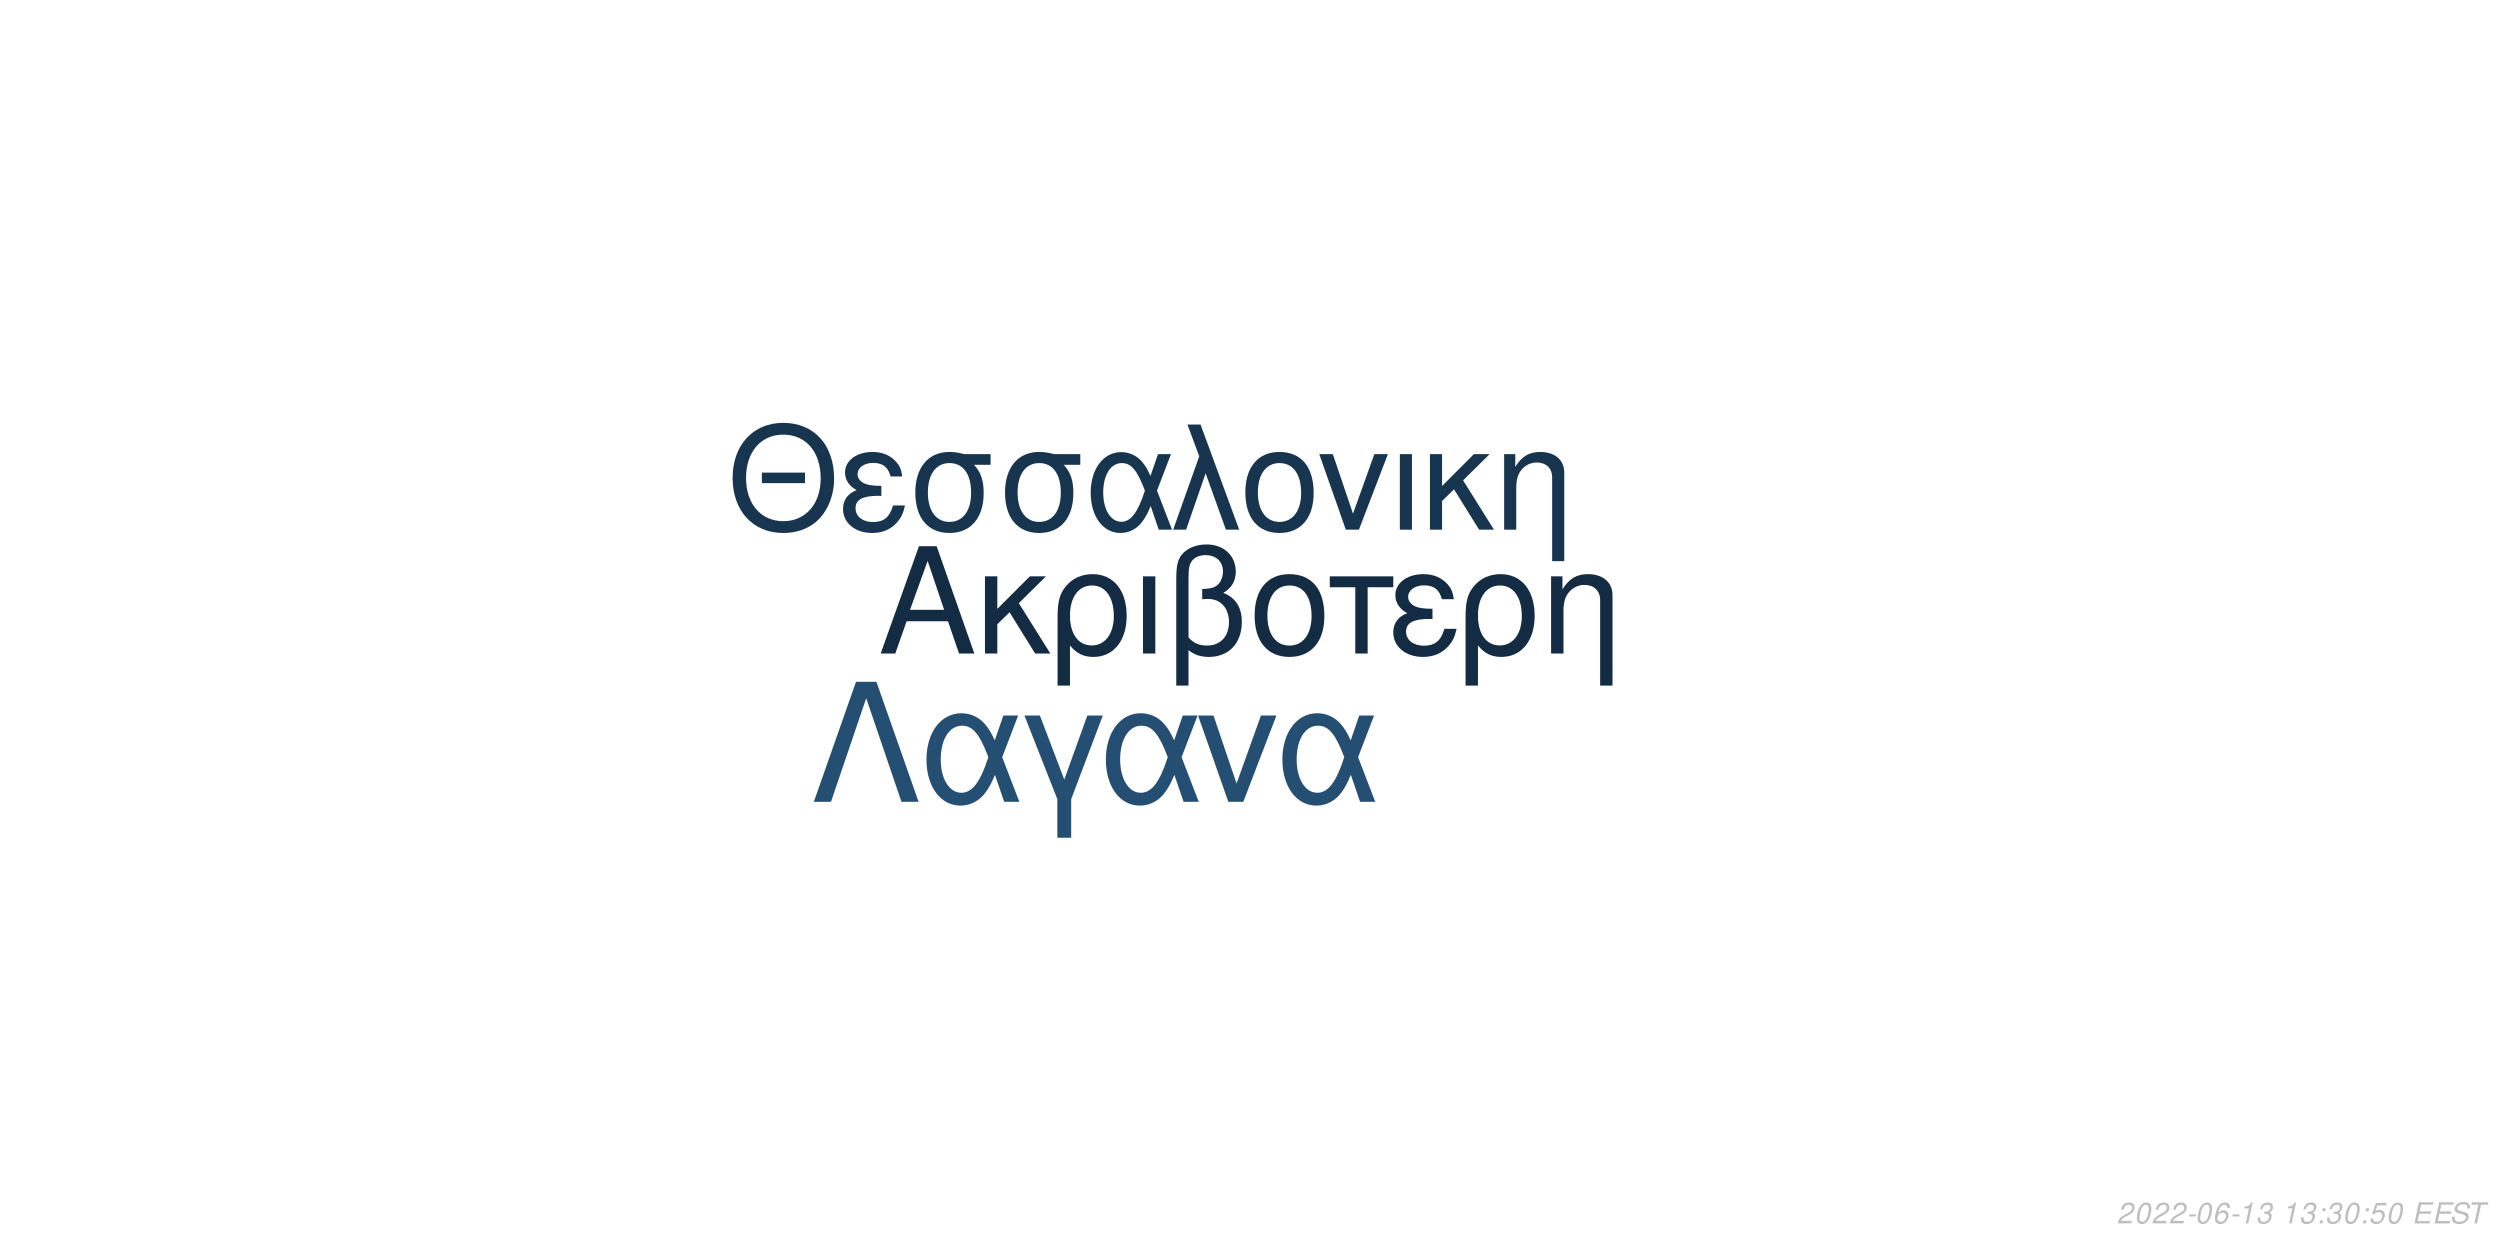
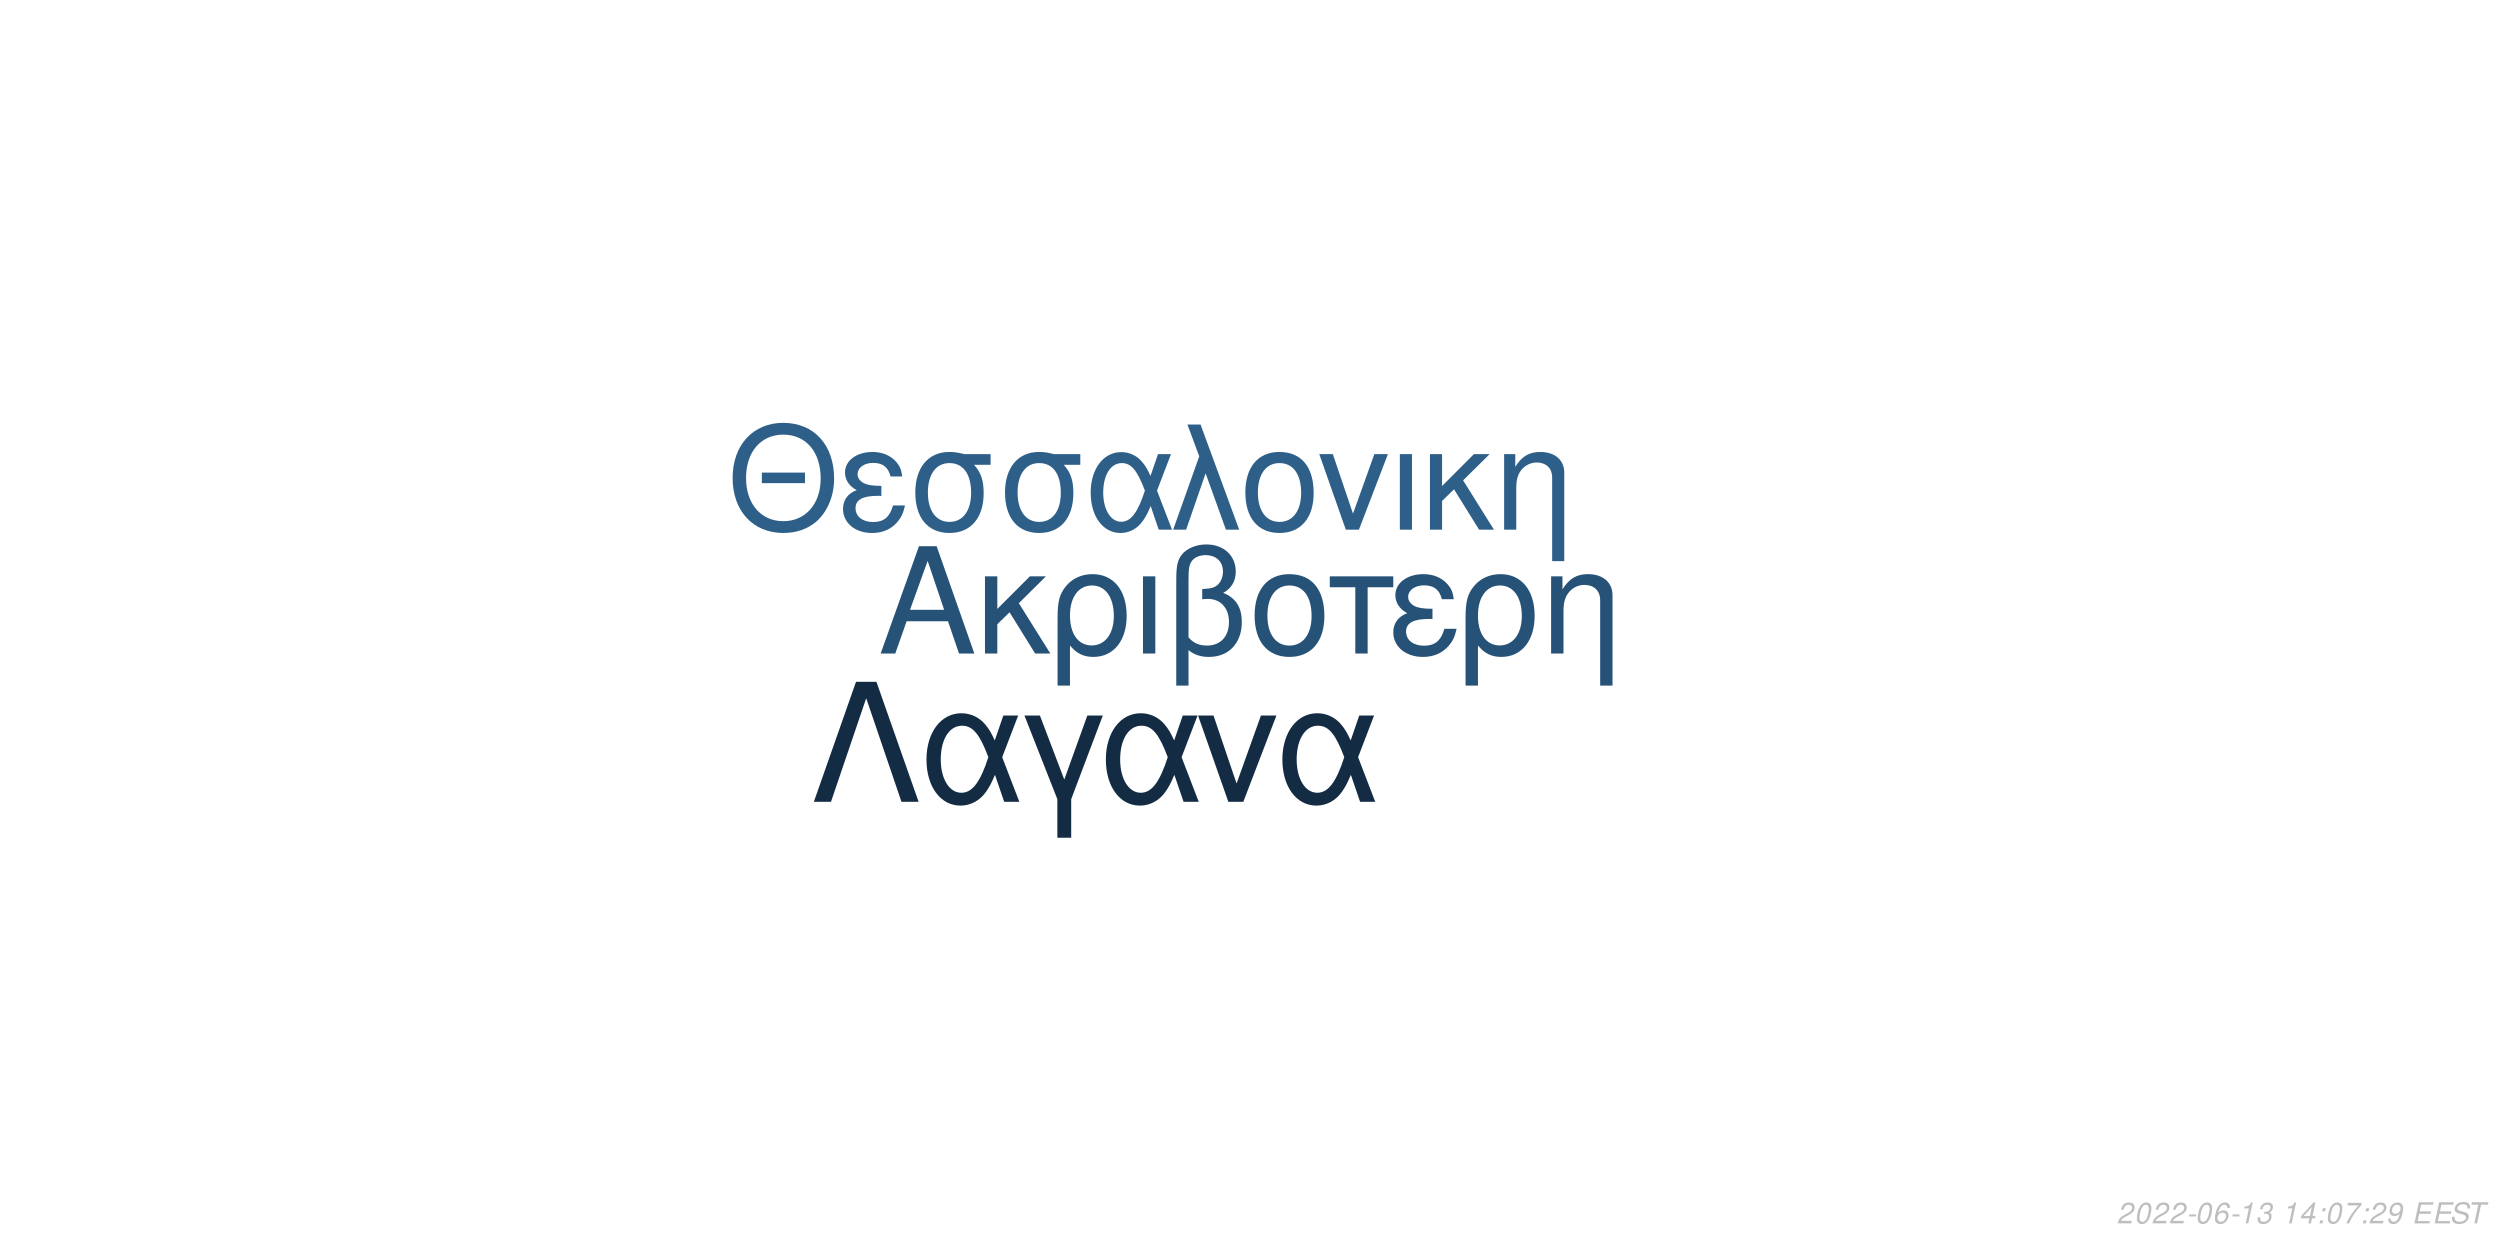
<svg xmlns="http://www.w3.org/2000/svg" xmlns:xlink="http://www.w3.org/1999/xlink" width="864pt" height="432pt" viewBox="0 0 864 432" version="1.1">
  <defs>
    <g>
      <symbol overflow="visible" id="glyph0-0">
        <path style="stroke:none;" d="" />
      </symbol>
      <symbol overflow="visible" id="glyph0-1">
        <path style="stroke:none;" d="M 24.125 -11.141 L 27.938 0 L 33.234 0 L 20.203 -37.094 L 14.094 -37.094 L 0.859 0 L 5.906 0 L 9.828 -11.141 Z M 22.797 -15.109 L 11 -15.109 L 17.094 -32.016 Z M 22.797 -15.109 " />
      </symbol>
      <symbol overflow="visible" id="glyph0-2">
        <path style="stroke:none;" d="M 7.172 -15.422 L 7.172 -26.672 L 2.906 -26.672 L 2.906 0 L 7.172 0 L 7.172 -10.125 L 11.406 -14.25 L 20.25 0 L 25.5 0 L 14.609 -17.406 L 23.969 -26.672 L 18.422 -26.672 Z M 7.172 -15.422 " />
      </symbol>
      <symbol overflow="visible" id="glyph0-3">
        <path style="stroke:none;" d="M 3 11.094 L 7.281 11.094 L 7.281 -2.797 C 9.516 -0.047 11.953 1.172 15.375 1.172 C 22.344 1.172 26.875 -4.422 26.875 -13.031 C 26.875 -21.891 22.297 -27.438 15.062 -27.438 C 11.297 -27.438 7.984 -25.906 5.797 -23.156 C 3.672 -20.516 3 -17.969 3 -12.359 Z M 14.906 -23.516 C 19.547 -23.516 22.438 -19.438 22.438 -12.922 C 22.438 -6.812 19.391 -2.797 14.812 -2.797 C 10.172 -2.797 7.281 -6.766 7.281 -13.125 C 7.281 -19.484 10.234 -23.516 14.906 -23.516 Z M 14.906 -23.516 " />
      </symbol>
      <symbol overflow="visible" id="glyph0-4">
        <path style="stroke:none;" d="M 3.516 0 L 7.781 0 L 7.781 -26.672 L 3.516 -26.672 Z M 3.516 0 " />
      </symbol>
      <symbol overflow="visible" id="glyph0-5">
        <path style="stroke:none;" d="M 4.016 11.094 L 8.25 11.094 L 8.25 -1.172 C 10.172 0.406 12.422 1.172 15.312 1.172 C 22.188 1.172 26.672 -3.609 26.672 -10.891 C 26.672 -15.984 24.578 -19.234 20.25 -20.969 C 23.109 -22.547 24.578 -25.031 24.578 -28.344 C 24.578 -33.844 20.406 -37.703 14.453 -37.703 C 10.938 -37.703 7.734 -36.391 6 -34.25 C 4.484 -32.422 4.016 -30.328 4.016 -25.391 Z M 8.25 -25.656 C 8.25 -29.359 8.5 -30.844 9.469 -32.062 C 10.375 -33.281 12.156 -34 14.094 -34 C 17.812 -34 20.156 -31.812 20.156 -28.297 C 20.156 -25.953 18.984 -23.812 17.297 -23.047 C 16.281 -22.547 15.469 -22.438 12.984 -22.297 L 12.984 -18.781 C 13.734 -18.828 14.344 -18.875 14.969 -18.875 C 19.344 -18.875 22.234 -15.719 22.234 -10.891 C 22.234 -5.906 19.281 -2.75 14.656 -2.75 C 11.953 -2.75 9.922 -3.609 8.25 -5.594 Z M 8.25 -25.656 " />
      </symbol>
      <symbol overflow="visible" id="glyph0-6">
        <path style="stroke:none;" d="M 14.094 -27.438 C 6.562 -27.438 2.094 -22.094 2.094 -13.125 C 2.094 -4.125 6.562 1.172 14.141 1.172 C 21.672 1.172 26.203 -4.172 26.203 -12.922 C 26.203 -22.188 21.828 -27.438 14.094 -27.438 Z M 14.141 -23.516 C 18.938 -23.516 21.781 -19.594 21.781 -12.984 C 21.781 -6.672 18.828 -2.75 14.141 -2.75 C 9.422 -2.75 6.516 -6.672 6.516 -13.125 C 6.516 -19.594 9.422 -23.516 14.141 -23.516 Z M 14.141 -23.516 " />
      </symbol>
      <symbol overflow="visible" id="glyph0-7">
        <path style="stroke:none;" d="M 7.891 0 L 12.156 0 L 12.156 -22.906 L 21.016 -22.906 L 21.016 -26.672 L -0.922 -26.672 L -0.922 -22.906 L 7.891 -22.906 Z M 7.891 0 " />
      </symbol>
      <symbol overflow="visible" id="glyph0-8">
        <path style="stroke:none;" d="M 14.562 -15.469 C 11.344 -15.469 9.562 -15.781 8.297 -16.438 C 6.922 -17.203 6.156 -18.328 6.156 -19.547 C 6.156 -21.891 8.453 -23.562 11.656 -23.562 C 15.062 -23.562 16.953 -22.094 17.812 -18.781 L 21.938 -18.781 C 21.578 -21.266 21.062 -22.5 19.797 -23.922 C 17.812 -26.203 14.906 -27.438 11.453 -27.438 C 5.797 -27.438 1.734 -24.375 1.734 -20.203 C 1.734 -17.609 3.156 -15.375 5.859 -13.938 C 2.797 -12.875 1.016 -10.484 1.016 -7.328 C 1.016 -2.391 5.297 1.172 11.25 1.172 C 14.969 1.172 17.906 -0.109 20.156 -2.641 C 21.578 -4.328 22.297 -5.797 22.906 -8.547 L 18.672 -8.547 C 17.5 -4.422 15.422 -2.703 11.609 -2.703 C 7.938 -2.703 5.438 -4.688 5.438 -7.578 C 5.438 -10.578 7.938 -11.953 13.484 -11.953 C 13.641 -11.953 14.094 -11.953 14.562 -11.906 Z M 14.562 -15.469 " />
      </symbol>
      <symbol overflow="visible" id="glyph0-9">
        <path style="stroke:none;" d="M 3.562 -26.672 L 3.562 0 L 7.844 0 L 7.844 -14.703 C 7.844 -17.906 8.5 -19.891 10.031 -21.531 C 11.406 -22.953 13.188 -23.719 15.062 -23.719 C 18.375 -23.719 20.516 -21.672 20.516 -18.469 L 20.516 11.094 L 24.781 11.094 L 24.781 -20.156 C 24.781 -24.578 21.469 -27.438 16.328 -27.438 C 12.359 -27.438 9.828 -25.906 7.484 -22.188 L 7.484 -26.672 Z M 3.562 -26.672 " />
      </symbol>
      <symbol overflow="visible" id="glyph1-0">
        <path style="stroke:none;" d="" />
      </symbol>
      <symbol overflow="visible" id="glyph1-1">
        <path style="stroke:none;" d="M 26.859 -19.734 L 11.953 -19.734 L 11.953 -16.094 L 26.859 -16.094 Z M 19.328 -36.922 C 8.922 -36.922 1.844 -29.25 1.844 -17.891 C 1.844 -6.484 8.875 1.141 19.391 1.141 C 23.812 1.141 27.703 -0.203 30.641 -2.688 C 34.578 -6.031 36.922 -11.656 36.922 -17.594 C 36.922 -29.297 30 -36.922 19.328 -36.922 Z M 19.328 -32.844 C 27.203 -32.844 32.281 -26.906 32.281 -17.688 C 32.281 -8.922 27.062 -2.938 19.391 -2.938 C 11.609 -2.938 6.484 -8.922 6.484 -17.891 C 6.484 -26.859 11.609 -32.844 19.328 -32.844 Z M 19.328 -32.844 " />
      </symbol>
      <symbol overflow="visible" id="glyph1-2">
        <path style="stroke:none;" d="M 14.25 -15.141 C 11.109 -15.141 9.375 -15.453 8.125 -16.094 C 6.781 -16.844 6.031 -17.938 6.031 -19.141 C 6.031 -21.422 8.266 -23.078 11.406 -23.078 C 14.75 -23.078 16.594 -21.625 17.438 -18.391 L 21.469 -18.391 C 21.125 -20.828 20.625 -22.031 19.391 -23.422 C 17.438 -25.656 14.594 -26.859 11.219 -26.859 C 5.688 -26.859 1.688 -23.875 1.688 -19.781 C 1.688 -17.234 3.094 -15.047 5.734 -13.656 C 2.734 -12.609 1 -10.266 1 -7.172 C 1 -2.344 5.188 1.141 11.016 1.141 C 14.656 1.141 17.547 -0.094 19.734 -2.594 C 21.125 -4.234 21.828 -5.688 22.422 -8.375 L 18.281 -8.375 C 17.141 -4.328 15.094 -2.641 11.359 -2.641 C 7.766 -2.641 5.328 -4.578 5.328 -7.422 C 5.328 -10.359 7.766 -11.703 13.203 -11.703 C 13.359 -11.703 13.797 -11.703 14.25 -11.656 Z M 14.25 -15.141 " />
      </symbol>
      <symbol overflow="visible" id="glyph1-3">
        <path style="stroke:none;" d="M 29 -26.109 L 19.938 -26.109 C 17.594 -26.703 16.438 -26.859 14.703 -26.859 C 7.469 -26.859 2.984 -21.469 2.984 -12.859 C 2.984 -4.031 7.375 1.141 14.797 1.141 C 22.172 1.141 26.609 -4.078 26.609 -12.656 C 26.609 -17.047 25.656 -19.828 23.266 -22.422 L 29 -22.422 Z M 14.797 -23.016 C 19.531 -23.016 22.266 -19.234 22.266 -12.75 C 22.266 -6.531 19.438 -2.688 14.797 -2.688 C 10.172 -2.688 7.328 -6.531 7.328 -12.859 C 7.328 -19.188 10.172 -23.016 14.797 -23.016 Z M 14.797 -23.016 " />
      </symbol>
      <symbol overflow="visible" id="glyph1-4">
        <path style="stroke:none;" d="M 29.344 -26.109 L 24.859 -26.109 L 22.266 -18.578 C 21.125 -21.031 20.484 -22.125 19.328 -23.469 C 17.547 -25.609 14.906 -26.812 12.156 -26.812 C 5.984 -26.812 1.594 -20.984 1.594 -12.812 C 1.594 -4.578 5.828 1.141 11.906 1.141 C 14.953 1.141 17.734 -0.344 19.625 -3.047 C 20.672 -4.531 21.281 -5.688 22.328 -8.172 L 25.109 0 L 29.703 0 L 24.516 -13.5 Z M 20.328 -13.5 C 17.891 -5.922 15.453 -2.734 12.156 -2.734 C 8.516 -2.734 5.922 -6.922 5.922 -12.812 C 5.922 -18.938 8.516 -23.016 12.359 -23.016 C 15.594 -23.016 17.688 -20.531 20.328 -13.5 Z M 20.328 -13.5 " />
      </symbol>
      <symbol overflow="visible" id="glyph1-5">
        <path style="stroke:none;" d="M 1.094 0 L 5.578 0 L 12.312 -19.484 L 19.328 0 L 23.922 0 L 10.562 -36.328 L 6.031 -36.328 L 10.109 -25.359 Z M 1.094 0 " />
      </symbol>
      <symbol overflow="visible" id="glyph1-6">
        <path style="stroke:none;" d="M 13.797 -26.859 C 6.422 -26.859 2.047 -21.625 2.047 -12.859 C 2.047 -4.031 6.422 1.141 13.859 1.141 C 21.234 1.141 25.656 -4.078 25.656 -12.656 C 25.656 -21.719 21.375 -26.859 13.797 -26.859 Z M 13.859 -23.016 C 18.531 -23.016 21.328 -19.188 21.328 -12.703 C 21.328 -6.531 18.438 -2.688 13.859 -2.688 C 9.219 -2.688 6.375 -6.531 6.375 -12.859 C 6.375 -19.188 9.219 -23.016 13.859 -23.016 Z M 13.859 -23.016 " />
      </symbol>
      <symbol overflow="visible" id="glyph1-7">
        <path style="stroke:none;" d="M 14.297 0 L 24.312 -26.109 L 19.625 -26.109 L 12.25 -5.531 L 5.281 -26.109 L 0.594 -26.109 L 9.766 0 Z M 14.297 0 " />
      </symbol>
      <symbol overflow="visible" id="glyph1-8">
        <path style="stroke:none;" d="M 3.438 0 L 7.625 0 L 7.625 -26.109 L 3.438 -26.109 Z M 3.438 0 " />
      </symbol>
      <symbol overflow="visible" id="glyph1-9">
        <path style="stroke:none;" d="M 7.031 -15.094 L 7.031 -26.109 L 2.844 -26.109 L 2.844 0 L 7.031 0 L 7.031 -9.922 L 11.156 -13.953 L 19.828 0 L 24.969 0 L 14.297 -17.047 L 23.469 -26.109 L 18.031 -26.109 Z M 7.031 -15.094 " />
      </symbol>
      <symbol overflow="visible" id="glyph1-10">
        <path style="stroke:none;" d="M 3.484 -26.109 L 3.484 0 L 7.672 0 L 7.672 -14.406 C 7.672 -17.547 8.328 -19.484 9.812 -21.078 C 11.156 -22.469 12.906 -23.219 14.75 -23.219 C 17.984 -23.219 20.078 -21.234 20.078 -18.094 L 20.078 10.859 L 24.266 10.859 L 24.266 -19.734 C 24.266 -24.062 21.031 -26.859 16 -26.859 C 12.109 -26.859 9.609 -25.359 7.328 -21.719 L 7.328 -26.109 Z M 3.484 -26.109 " />
      </symbol>
      <symbol overflow="visible" id="glyph2-0">
        <path style="stroke:none;" d="" />
      </symbol>
      <symbol overflow="visible" id="glyph2-1">
        <path style="stroke:none;" d="M 22.531 -41.484 L 15.484 -41.484 L 0.906 0 L 6.828 0 L 19 -35.797 L 31.188 0 L 37.109 0 Z M 22.531 -41.484 " />
      </symbol>
      <symbol overflow="visible" id="glyph2-2">
        <path style="stroke:none;" d="M 33.516 -29.812 L 28.391 -29.812 L 25.438 -21.219 C 24.125 -24.016 23.391 -25.266 22.078 -26.797 C 20.031 -29.25 17.016 -30.609 13.891 -30.609 C 6.828 -30.609 1.828 -23.953 1.828 -14.625 C 1.828 -5.234 6.656 1.312 13.594 1.312 C 17.078 1.312 20.266 -0.391 22.422 -3.469 C 23.609 -5.172 24.297 -6.484 25.5 -9.328 L 28.688 0 L 33.922 0 L 28 -15.422 Z M 23.219 -15.422 C 20.422 -6.766 17.641 -3.125 13.891 -3.125 C 9.734 -3.125 6.766 -7.906 6.766 -14.625 C 6.766 -21.625 9.734 -26.297 14.109 -26.297 C 17.812 -26.297 20.203 -23.453 23.219 -15.422 Z M 23.219 -15.422 " />
      </symbol>
      <symbol overflow="visible" id="glyph2-3">
        <path style="stroke:none;" d="M 12.062 12.406 L 16.844 12.406 L 16.844 -0.906 L 27.766 -29.812 L 22.422 -29.812 L 14.453 -7.688 L 6.031 -29.812 L 0.688 -29.812 L 12.062 -0.906 Z M 12.062 12.406 " />
      </symbol>
      <symbol overflow="visible" id="glyph2-4">
        <path style="stroke:none;" d="M 16.328 0 L 27.766 -29.812 L 22.422 -29.812 L 14 -6.312 L 6.031 -29.812 L 0.688 -29.812 L 11.156 0 Z M 16.328 0 " />
      </symbol>
      <symbol overflow="visible" id="glyph3-0">
        <path style="stroke:none;" d="" />
      </symbol>
      <symbol overflow="visible" id="glyph3-1">
        <path style="stroke:none;" d="M 5.234 -0.875 L 1.469 -0.875 C 1.641 -1.375 2.203 -1.891 3.109 -2.344 L 4.234 -2.938 C 5.562 -3.625 6.219 -4.469 6.219 -5.484 C 6.219 -5.938 6.062 -6.359 5.797 -6.656 C 5.469 -7.047 4.984 -7.234 4.312 -7.234 C 2.766 -7.234 1.891 -6.453 1.484 -4.734 L 2.375 -4.734 C 2.484 -5.188 2.609 -5.484 2.797 -5.75 C 3.094 -6.203 3.609 -6.453 4.188 -6.453 C 4.891 -6.453 5.344 -6.031 5.344 -5.375 C 5.344 -4.703 4.859 -4.094 4.016 -3.656 L 2.984 -3.125 C 1.234 -2.188 0.797 -1.656 0.344 -0.016 L 5.047 -0.016 Z M 5.234 -0.875 " />
      </symbol>
      <symbol overflow="visible" id="glyph3-2">
        <path style="stroke:none;" d="M 4.203 -7.234 C 3.375 -7.234 2.688 -6.812 2.125 -5.984 C 1.484 -5.047 0.984 -3.188 0.984 -1.734 C 0.984 -1.109 1.172 -0.562 1.484 -0.266 C 1.797 0.047 2.281 0.234 2.766 0.234 C 3.625 0.234 4.281 -0.156 4.859 -1.016 C 5.516 -1.953 6 -3.797 6 -5.266 C 6 -6.5 5.328 -7.234 4.203 -7.234 Z M 4.094 -6.453 C 4.734 -6.453 5.125 -5.984 5.125 -5.156 C 5.125 -4.203 4.781 -2.625 4.406 -1.812 C 3.984 -0.938 3.516 -0.547 2.875 -0.547 C 2.25 -0.547 1.875 -1.031 1.875 -1.828 C 1.875 -2.797 2.203 -4.344 2.594 -5.203 C 2.984 -6.047 3.453 -6.453 4.094 -6.453 Z M 4.094 -6.453 " />
      </symbol>
      <symbol overflow="visible" id="glyph3-3">
        <path style="stroke:none;" d="M 3.516 -3.125 L 1.125 -3.125 L 0.969 -2.406 L 3.359 -2.406 Z M 3.516 -3.125 " />
      </symbol>
      <symbol overflow="visible" id="glyph3-4">
        <path style="stroke:none;" d="M 6.125 -5.344 L 6.141 -5.625 C 6.141 -6.609 5.453 -7.234 4.391 -7.234 C 3.438 -7.234 2.641 -6.719 2.016 -5.703 C 1.422 -4.781 0.938 -2.953 0.938 -1.688 C 0.938 -0.516 1.688 0.234 2.859 0.234 C 3.703 0.234 4.438 -0.156 5 -0.875 C 5.406 -1.422 5.672 -2.156 5.672 -2.766 C 5.672 -3.812 4.969 -4.5 3.906 -4.5 C 3.234 -4.5 2.672 -4.234 2.094 -3.625 C 2.406 -5.375 3.234 -6.453 4.25 -6.453 C 4.703 -6.453 5.062 -6.234 5.172 -5.844 C 5.203 -5.719 5.234 -5.578 5.25 -5.344 Z M 3.656 -3.734 C 4.344 -3.734 4.797 -3.281 4.797 -2.625 C 4.797 -1.469 3.984 -0.547 2.984 -0.547 C 2.297 -0.547 1.812 -1.047 1.812 -1.766 C 1.812 -2.859 2.625 -3.734 3.656 -3.734 Z M 3.656 -3.734 " />
      </symbol>
      <symbol overflow="visible" id="glyph3-5">
        <path style="stroke:none;" d="M 3.703 -5.188 L 2.594 0 L 3.469 0 L 5.016 -7.234 L 4.438 -7.234 C 3.906 -6.156 3.688 -6.016 2.234 -5.812 L 2.109 -5.188 Z M 3.703 -5.188 " />
      </symbol>
      <symbol overflow="visible" id="glyph3-6">
        <path style="stroke:none;" d="M 2.922 -3.312 C 3.125 -3.344 3.234 -3.344 3.375 -3.344 C 4.203 -3.344 4.688 -3 4.688 -2.406 C 4.688 -1.312 3.906 -0.547 2.781 -0.547 C 2.047 -0.547 1.594 -0.938 1.594 -1.562 C 1.594 -1.719 1.609 -1.844 1.656 -2.094 L 0.766 -2.094 C 0.734 -1.797 0.719 -1.641 0.719 -1.469 C 0.719 -0.375 1.406 0.234 2.641 0.234 C 3.547 0.234 4.297 -0.078 4.812 -0.656 C 5.266 -1.156 5.562 -1.875 5.562 -2.547 C 5.562 -3.125 5.344 -3.453 4.797 -3.734 C 5.641 -4.234 6.016 -4.844 6.016 -5.734 C 6.016 -6.656 5.312 -7.234 4.203 -7.234 C 3.375 -7.234 2.672 -6.938 2.188 -6.375 C 1.891 -6.031 1.703 -5.641 1.516 -4.906 L 2.391 -4.906 C 2.5 -5.359 2.594 -5.594 2.734 -5.812 C 3.047 -6.234 3.516 -6.453 4.078 -6.453 C 4.734 -6.453 5.141 -6.125 5.141 -5.578 C 5.141 -5.188 5.016 -4.797 4.797 -4.547 C 4.516 -4.234 4 -4.062 3.266 -4.062 L 3.078 -4.062 Z M 2.922 -3.312 " />
      </symbol>
      <symbol overflow="visible" id="glyph3-7">
        <path style="stroke:none;" d="" />
      </symbol>
      <symbol overflow="visible" id="glyph3-8">
+         <path style="stroke:none;" d="M 3.625 -1.75 L 3.266 0 L 4.141 0 L 4.516 -1.75 L 5.562 -1.75 L 5.734 -2.531 L 4.688 -2.531 L 5.688 -7.234 L 5.016 -7.234 L 0.844 -2.672 L 0.641 -1.75 Z M 3.797 -2.531 L 1.594 -2.531 L 4.469 -5.703 Z M 3.797 -2.531 " />
+       </symbol>
+       <symbol overflow="visible" id="glyph3-9">
        <path style="stroke:none;" d="M 2.359 -1.031 L 1.312 -1.031 L 1.094 0 L 2.141 0 Z M 3.266 -5.234 L 2.219 -5.234 L 2 -4.203 L 3.047 -4.203 Z M 3.266 -5.234 " />
      </symbol>
-       <symbol overflow="visible" id="glyph3-9">
-         <path style="stroke:none;" d="M 6.297 -7.094 L 2.594 -7.094 L 1.234 -3.234 L 2.047 -3.234 C 2.656 -3.766 2.938 -3.906 3.531 -3.906 C 4.328 -3.906 4.797 -3.453 4.797 -2.688 C 4.797 -1.438 3.969 -0.547 2.828 -0.547 C 2.031 -0.547 1.609 -0.938 1.578 -1.734 L 0.703 -1.734 L 0.703 -1.516 C 0.703 -0.938 0.844 -0.547 1.188 -0.266 C 1.562 0.062 2.078 0.234 2.703 0.234 C 3.656 0.234 4.391 -0.156 4.984 -0.922 C 5.422 -1.5 5.672 -2.234 5.672 -2.953 C 5.672 -4 4.938 -4.672 3.812 -4.672 C 3.328 -4.672 2.906 -4.547 2.406 -4.234 L 3.109 -6.219 L 6.109 -6.219 Z M 6.297 -7.094 " />
+       <symbol overflow="visible" id="glyph3-10">
+         <path style="stroke:none;" d="M 6.703 -7.094 L 1.953 -7.094 L 1.766 -6.219 L 5.594 -6.219 C 3.344 -3.688 2.266 -2.109 1.375 0 L 2.344 0 C 3.031 -1.906 4.828 -4.594 6.547 -6.281 Z M 6.703 -7.094 " />
      </symbol>
-       <symbol overflow="visible" id="glyph3-10">
+       <symbol overflow="visible" id="glyph3-11">
+         <path style="stroke:none;" d="M 0.844 -1.656 C 0.844 -1.547 0.844 -1.438 0.844 -1.375 C 0.844 -0.406 1.531 0.234 2.578 0.234 C 3.203 0.234 3.766 0.016 4.297 -0.438 C 4.938 -1 5.312 -1.656 5.594 -2.719 C 5.844 -3.672 6.016 -4.766 6.016 -5.375 C 6.016 -5.844 5.844 -6.328 5.547 -6.656 C 5.203 -7.031 4.703 -7.234 4.062 -7.234 C 2.516 -7.234 1.297 -5.938 1.297 -4.266 C 1.297 -3.203 1.984 -2.547 3.047 -2.547 C 3.484 -2.547 3.953 -2.672 4.281 -2.891 C 4.406 -2.984 4.547 -3.078 4.828 -3.344 C 4.438 -1.484 3.703 -0.547 2.703 -0.547 C 2.109 -0.547 1.719 -0.938 1.719 -1.547 L 1.719 -1.656 Z M 3.953 -6.453 C 4.625 -6.453 5.141 -5.953 5.141 -5.281 C 5.141 -4.188 4.312 -3.312 3.297 -3.312 C 2.594 -3.312 2.172 -3.734 2.172 -4.453 C 2.172 -5.562 2.984 -6.453 3.953 -6.453 Z M 3.953 -6.453 " />
+       </symbol>
+       <symbol overflow="visible" id="glyph3-12">
        <path style="stroke:none;" d="M 2.547 -3.312 L 6.5 -3.312 L 6.688 -4.141 L 2.719 -4.141 L 3.219 -6.469 L 7.344 -6.469 L 7.516 -7.297 L 2.453 -7.297 L 0.906 0 L 6.125 0 L 6.297 -0.812 L 2.016 -0.812 Z M 2.547 -3.312 " />
      </symbol>
-       <symbol overflow="visible" id="glyph3-11">
+       <symbol overflow="visible" id="glyph3-13">
        <path style="stroke:none;" d="M 7.062 -5.156 C 7.125 -5.438 7.141 -5.562 7.141 -5.703 C 7.141 -6.156 6.938 -6.594 6.594 -6.891 C 6.188 -7.25 5.656 -7.406 4.875 -7.406 C 3.844 -7.406 3.047 -7.125 2.5 -6.562 C 2.094 -6.141 1.781 -5.438 1.781 -4.922 C 1.781 -4.297 2.219 -3.766 2.891 -3.562 L 4.594 -3.094 C 5.406 -2.859 5.734 -2.578 5.734 -2.094 C 5.734 -1.781 5.547 -1.406 5.266 -1.141 C 4.844 -0.766 4.266 -0.578 3.453 -0.578 C 2.328 -0.578 1.812 -0.984 1.812 -1.906 C 1.812 -2.047 1.812 -2.125 1.844 -2.312 L 0.984 -2.312 C 0.906 -2.062 0.891 -1.906 0.891 -1.688 C 0.891 -0.484 1.797 0.234 3.297 0.234 C 4.359 0.234 5.234 -0.062 5.812 -0.609 C 6.344 -1.078 6.688 -1.797 6.688 -2.375 C 6.688 -2.641 6.609 -2.906 6.453 -3.156 C 6.234 -3.5 5.938 -3.703 5.469 -3.828 L 3.75 -4.312 C 2.984 -4.547 2.734 -4.734 2.734 -5.188 C 2.734 -5.547 2.875 -5.844 3.188 -6.109 C 3.547 -6.438 4.031 -6.594 4.703 -6.594 C 5.266 -6.594 5.688 -6.484 5.906 -6.297 C 6.094 -6.125 6.219 -5.797 6.219 -5.516 C 6.219 -5.422 6.203 -5.344 6.188 -5.156 Z M 7.062 -5.156 " />
      </symbol>
-       <symbol overflow="visible" id="glyph3-12">
+       <symbol overflow="visible" id="glyph3-14">
        <path style="stroke:none;" d="M 4.938 -6.469 L 7.312 -6.469 L 7.484 -7.297 L 1.75 -7.297 L 1.578 -6.469 L 3.984 -6.469 L 2.609 0 L 3.547 0 Z M 4.938 -6.469 " />
      </symbol>
    </g>
  </defs>
  <g id="surface1">
    <rect x="0" y="0" width="864" height="432" style="fill:rgb(100%,100%,100%);fill-opacity:1;stroke:none;" />
-     <g style="fill:rgb(7.451%,16.863%,26.275%);fill-opacity:1;">
+     <g style="fill:rgb(15.294%,32.157%,47.059%);fill-opacity:1;">
      <use xlink:href="#glyph0-1" x="303.5" y="225.861" />
      <use xlink:href="#glyph0-2" x="337.5" y="225.861" />
      <use xlink:href="#glyph0-3" x="362.5" y="225.861" />
      <use xlink:href="#glyph0-4" x="391.5" y="225.861" />
      <use xlink:href="#glyph0-5" x="402.5" y="225.861" />
      <use xlink:href="#glyph0-6" x="431.5" y="225.861" />
      <use xlink:href="#glyph0-7" x="460.5" y="225.861" />
      <use xlink:href="#glyph0-8" x="480.5" y="225.861" />
      <use xlink:href="#glyph0-3" x="503.5" y="225.861" />
      <use xlink:href="#glyph0-9" x="532.5" y="225.861" />
    </g>
-     <g style="fill:rgb(9.412%,20.784%,31.373%);fill-opacity:1;">
+     <g style="fill:rgb(17.647%,37.255%,53.725%);fill-opacity:1;">
      <use xlink:href="#glyph1-1" x="251.348" y="183.058" />
      <use xlink:href="#glyph1-2" x="290.348" y="183.058" />
      <use xlink:href="#glyph1-3" x="313.348" y="183.058" />
      <use xlink:href="#glyph1-3" x="344.348" y="183.058" />
      <use xlink:href="#glyph1-4" x="375.348" y="183.058" />
      <use xlink:href="#glyph1-5" x="404.348" y="183.058" />
      <use xlink:href="#glyph1-6" x="428.348" y="183.058" />
      <use xlink:href="#glyph1-7" x="455.348" y="183.058" />
      <use xlink:href="#glyph1-8" x="480.348" y="183.058" />
      <use xlink:href="#glyph1-9" x="491.348" y="183.058" />
      <use xlink:href="#glyph1-10" x="516.348" y="183.058" />
    </g>
-     <g style="fill:rgb(14.118%,30.588%,44.706%);fill-opacity:1;">
+     <g style="fill:rgb(7.451%,16.863%,26.275%);fill-opacity:1;">
      <use xlink:href="#glyph2-1" x="280.359" y="277.105" />
      <use xlink:href="#glyph2-2" x="318.359" y="277.105" />
      <use xlink:href="#glyph2-3" x="353.359" y="277.105" />
      <use xlink:href="#glyph2-2" x="380.359" y="277.105" />
      <use xlink:href="#glyph2-4" x="413.359" y="277.105" />
      <use xlink:href="#glyph2-2" x="441.359" y="277.105" />
    </g>
    <g style="fill:rgb(74.51%,74.51%,74.51%);fill-opacity:1;">
      <use xlink:href="#glyph3-1" x="731.52" y="422.81" />
      <use xlink:href="#glyph3-2" x="737.52" y="422.81" />
      <use xlink:href="#glyph3-1" x="743.52" y="422.81" />
      <use xlink:href="#glyph3-1" x="749.52" y="422.81" />
      <use xlink:href="#glyph3-3" x="755.52" y="422.81" />
      <use xlink:href="#glyph3-2" x="758.52" y="422.81" />
      <use xlink:href="#glyph3-4" x="764.52" y="422.81" />
      <use xlink:href="#glyph3-3" x="770.52" y="422.81" />
      <use xlink:href="#glyph3-5" x="773.52" y="422.81" />
      <use xlink:href="#glyph3-6" x="779.52" y="422.81" />
      <use xlink:href="#glyph3-7" x="785.52" y="422.81" />
      <use xlink:href="#glyph3-5" x="788.52" y="422.81" />
-       <use xlink:href="#glyph3-6" x="794.52" y="422.81" />
-       <use xlink:href="#glyph3-8" x="800.52" y="422.81" />
-       <use xlink:href="#glyph3-6" x="803.52" y="422.81" />
-       <use xlink:href="#glyph3-2" x="809.52" y="422.81" />
-       <use xlink:href="#glyph3-8" x="815.52" y="422.81" />
-       <use xlink:href="#glyph3-9" x="818.52" y="422.81" />
-       <use xlink:href="#glyph3-2" x="824.52" y="422.81" />
+       <use xlink:href="#glyph3-8" x="794.52" y="422.81" />
+       <use xlink:href="#glyph3-9" x="800.52" y="422.81" />
+       <use xlink:href="#glyph3-2" x="803.52" y="422.81" />
+       <use xlink:href="#glyph3-10" x="809.52" y="422.81" />
+       <use xlink:href="#glyph3-9" x="815.52" y="422.81" />
+       <use xlink:href="#glyph3-1" x="818.52" y="422.81" />
+       <use xlink:href="#glyph3-11" x="824.52" y="422.81" />
      <use xlink:href="#glyph3-7" x="830.52" y="422.81" />
-       <use xlink:href="#glyph3-10" x="833.52" y="422.81" />
-       <use xlink:href="#glyph3-10" x="840.52" y="422.81" />
-       <use xlink:href="#glyph3-11" x="846.52" y="422.81" />
-       <use xlink:href="#glyph3-12" x="852.52" y="422.81" />
+       <use xlink:href="#glyph3-12" x="833.52" y="422.81" />
+       <use xlink:href="#glyph3-12" x="840.52" y="422.81" />
+       <use xlink:href="#glyph3-13" x="846.52" y="422.81" />
+       <use xlink:href="#glyph3-14" x="852.52" y="422.81" />
    </g>
  </g>
</svg>
